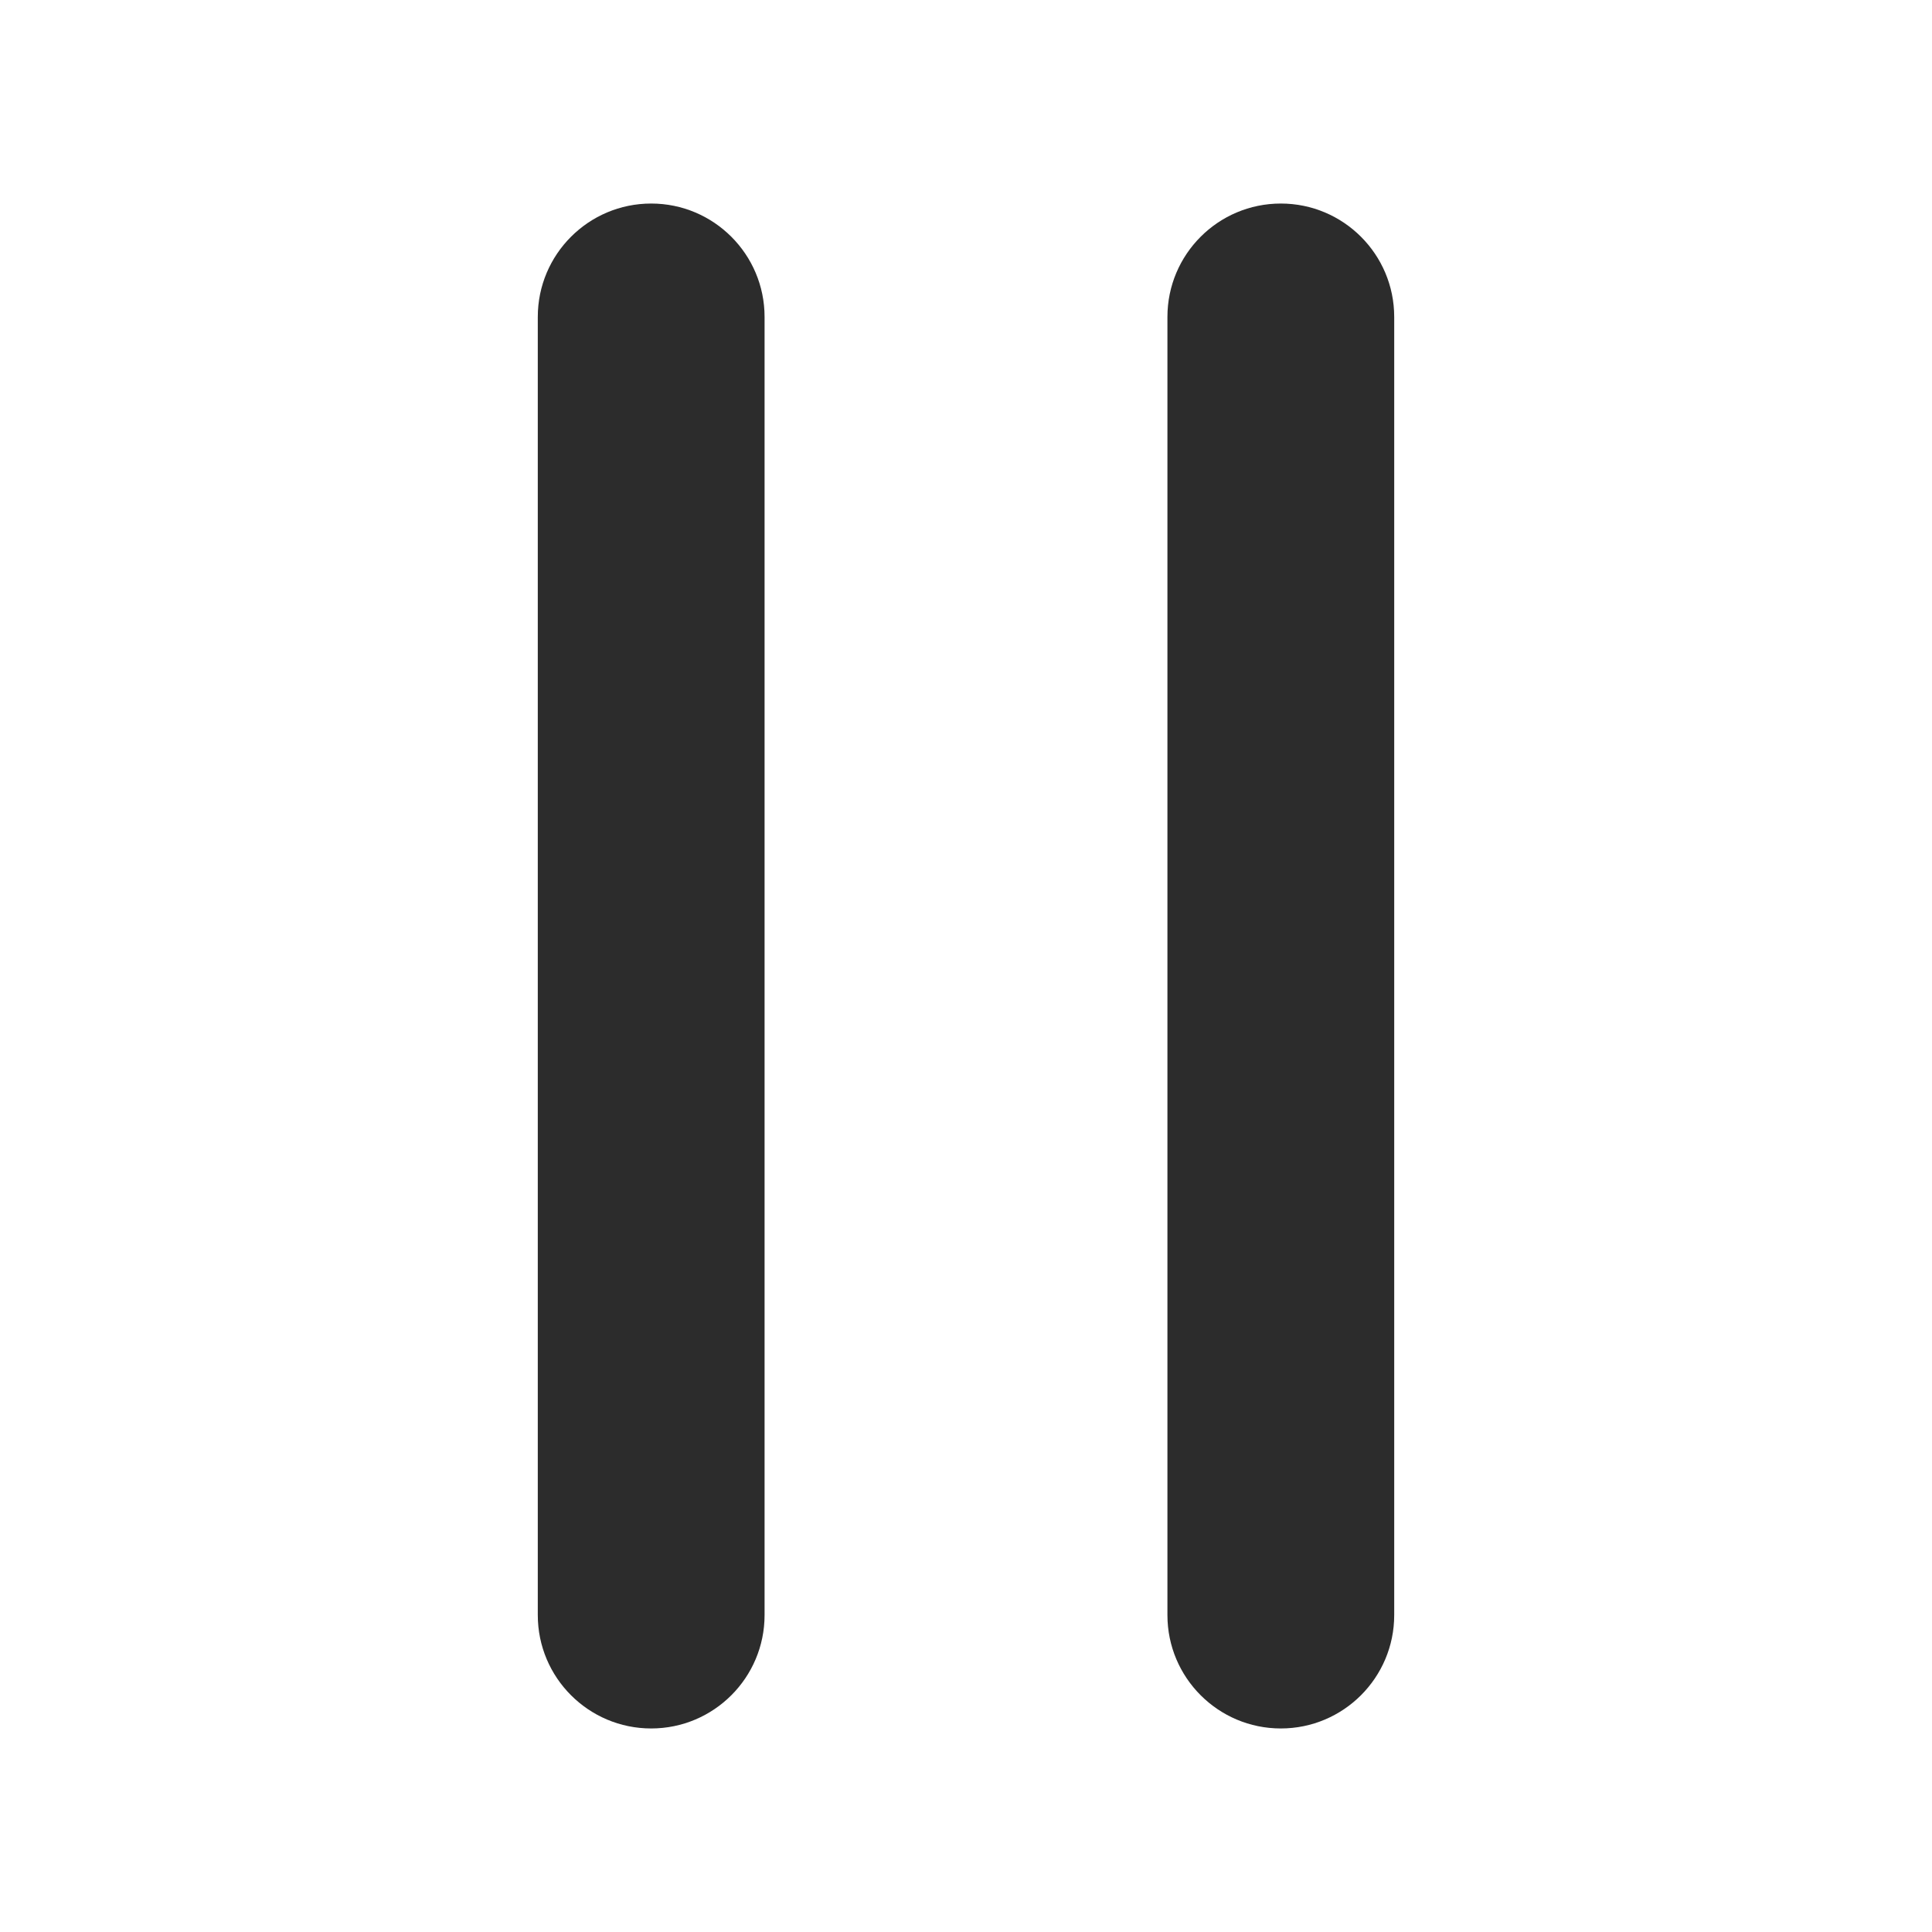
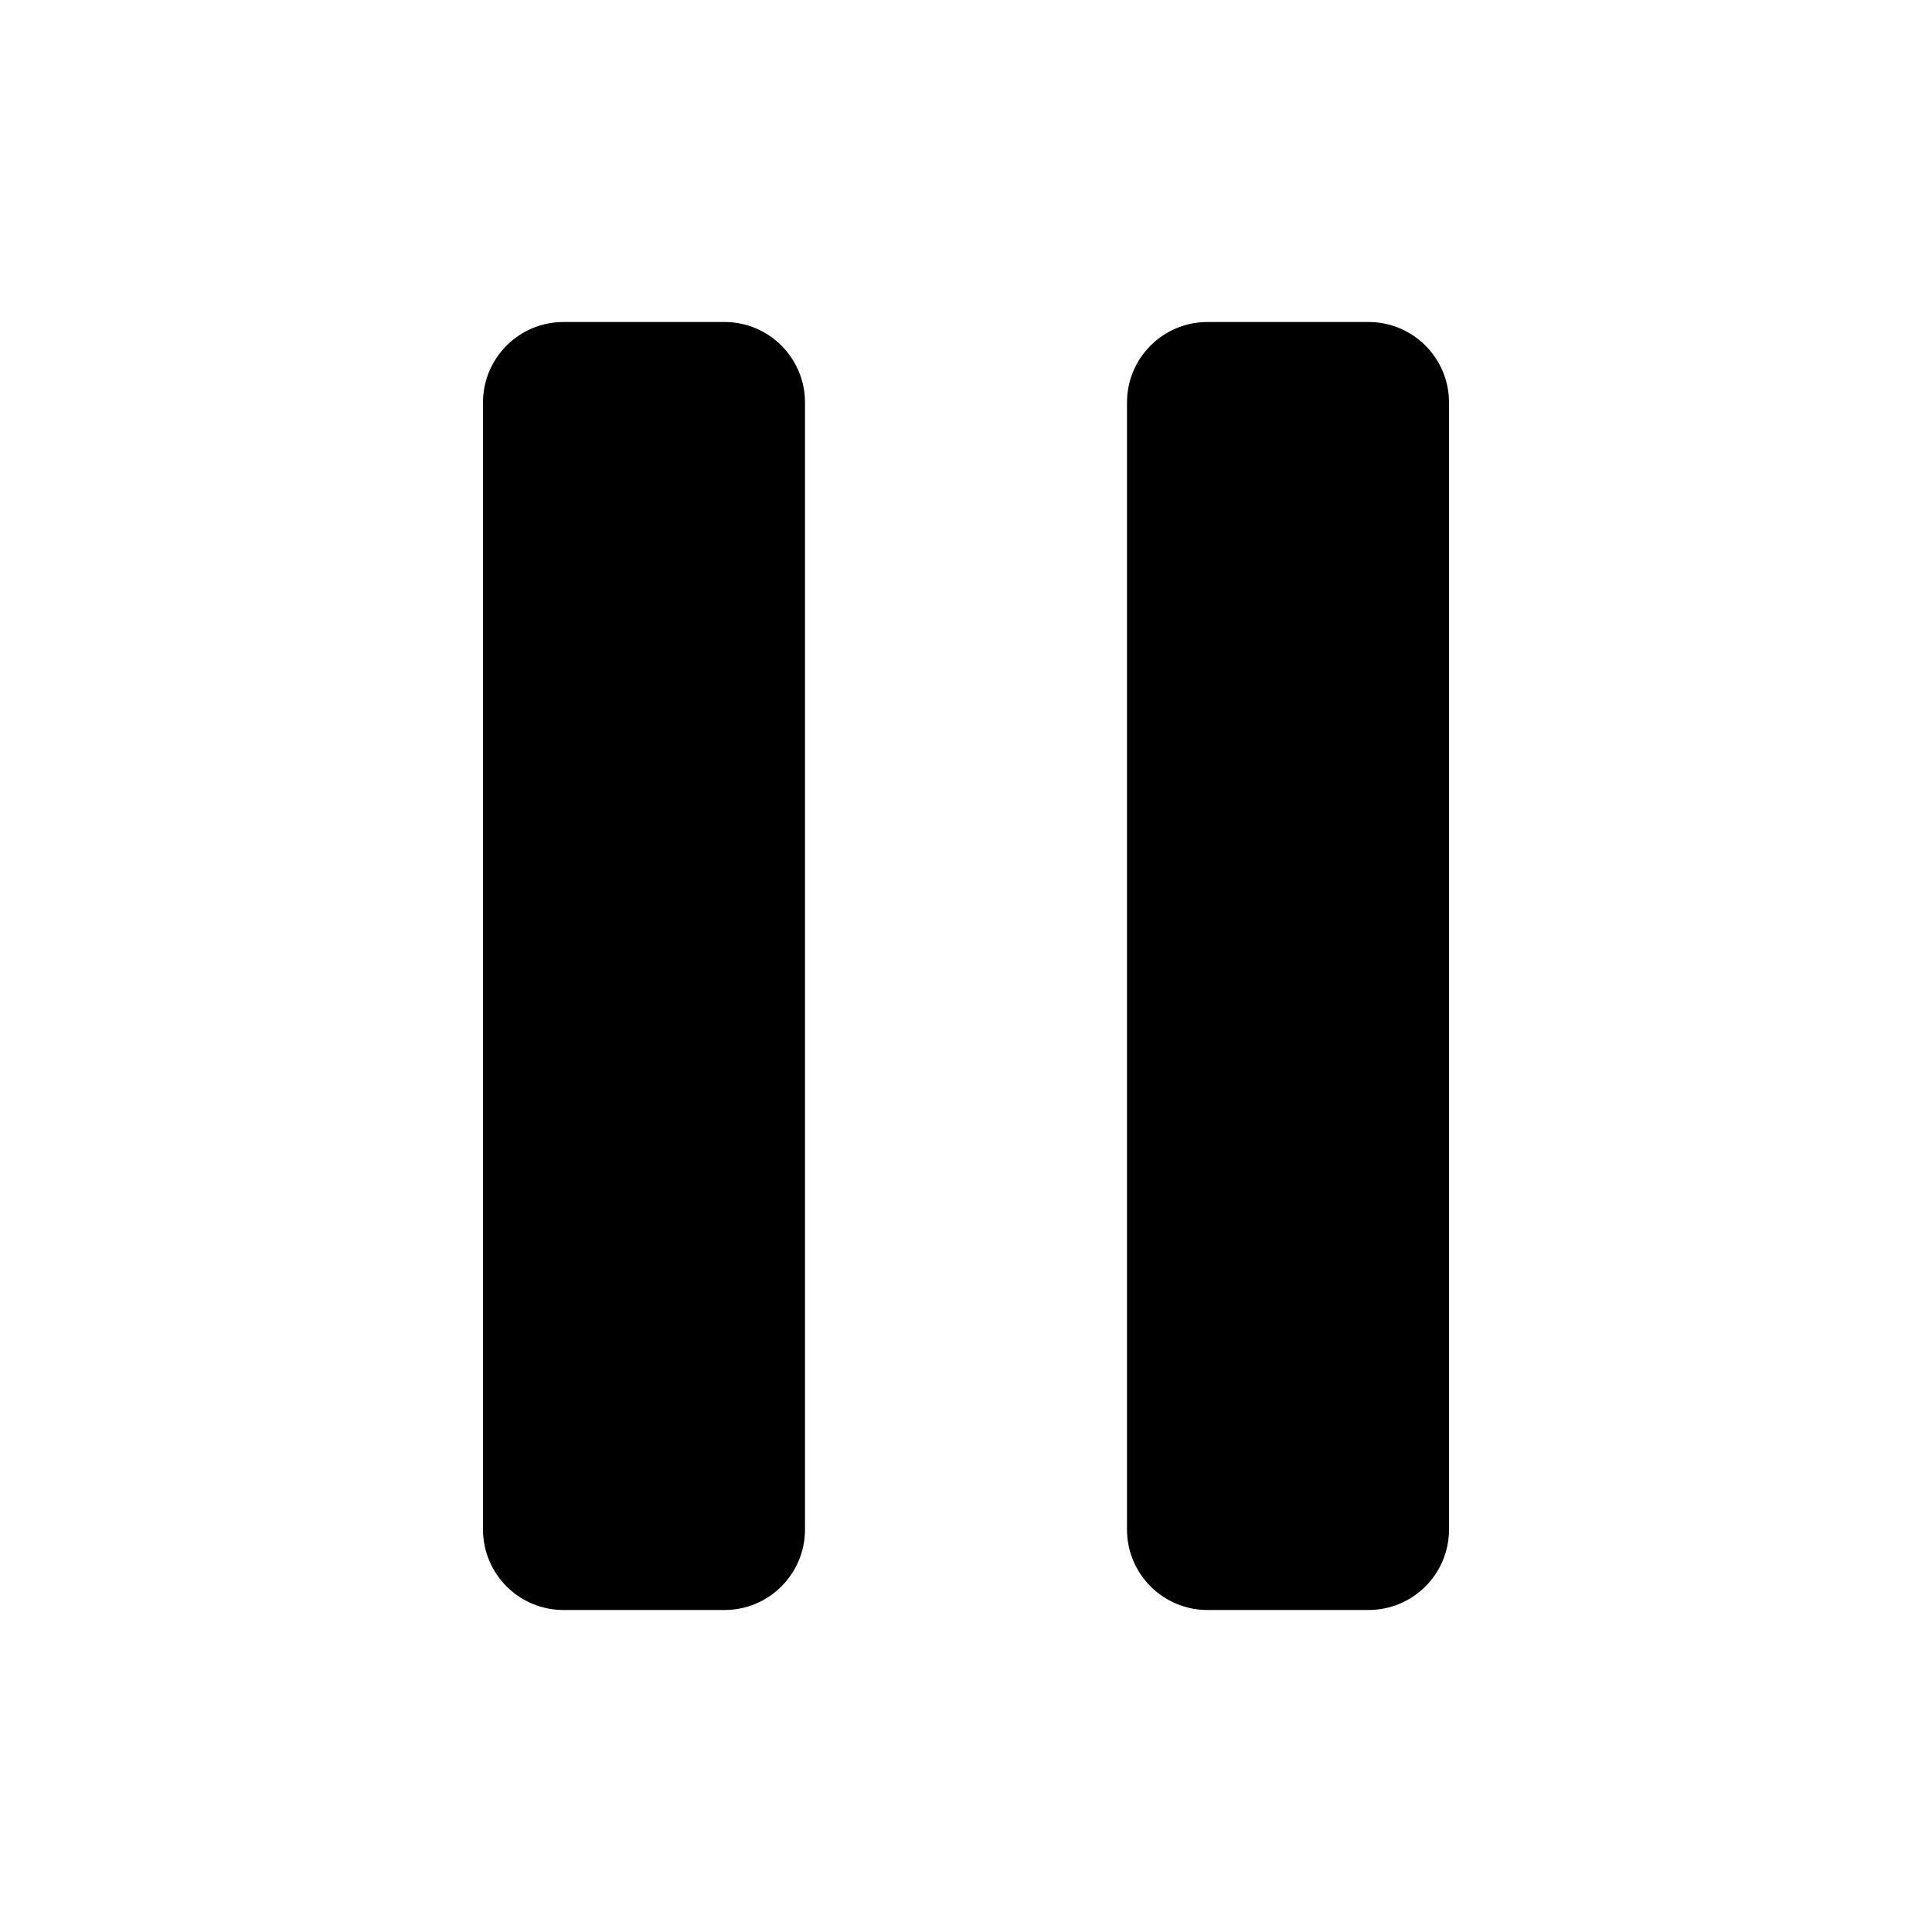
- <svg xmlns="http://www.w3.org/2000/svg" t="1752157367588" class="icon" viewBox="0 0 1024 1024" version="1.1" p-id="12610" width="200" height="200">
-   <path d="M345.14 916.12c-33.18 0-60.1-26.92-60.1-60.1V167.98c0-33.18 26.92-60.1 60.1-60.1s60.1 26.92 60.1 60.1v688.04c0 33.18-26.92 60.1-60.1 60.1zM678.86 916.12c-33.18 0-60.1-26.92-60.1-60.1V167.98c0-33.18 26.92-60.1 60.1-60.1s60.1 26.92 60.1 60.1v688.04c0 33.18-26.92 60.1-60.1 60.1z" fill="#2c2c2c" p-id="12611" />
+ <svg xmlns="http://www.w3.org/2000/svg" viewBox="0 0 24 24" fill="currentColor">
+   <rect x="6" y="4" width="4" height="16" rx="1" />
+   <rect x="14" y="4" width="4" height="16" rx="1" />
</svg>
